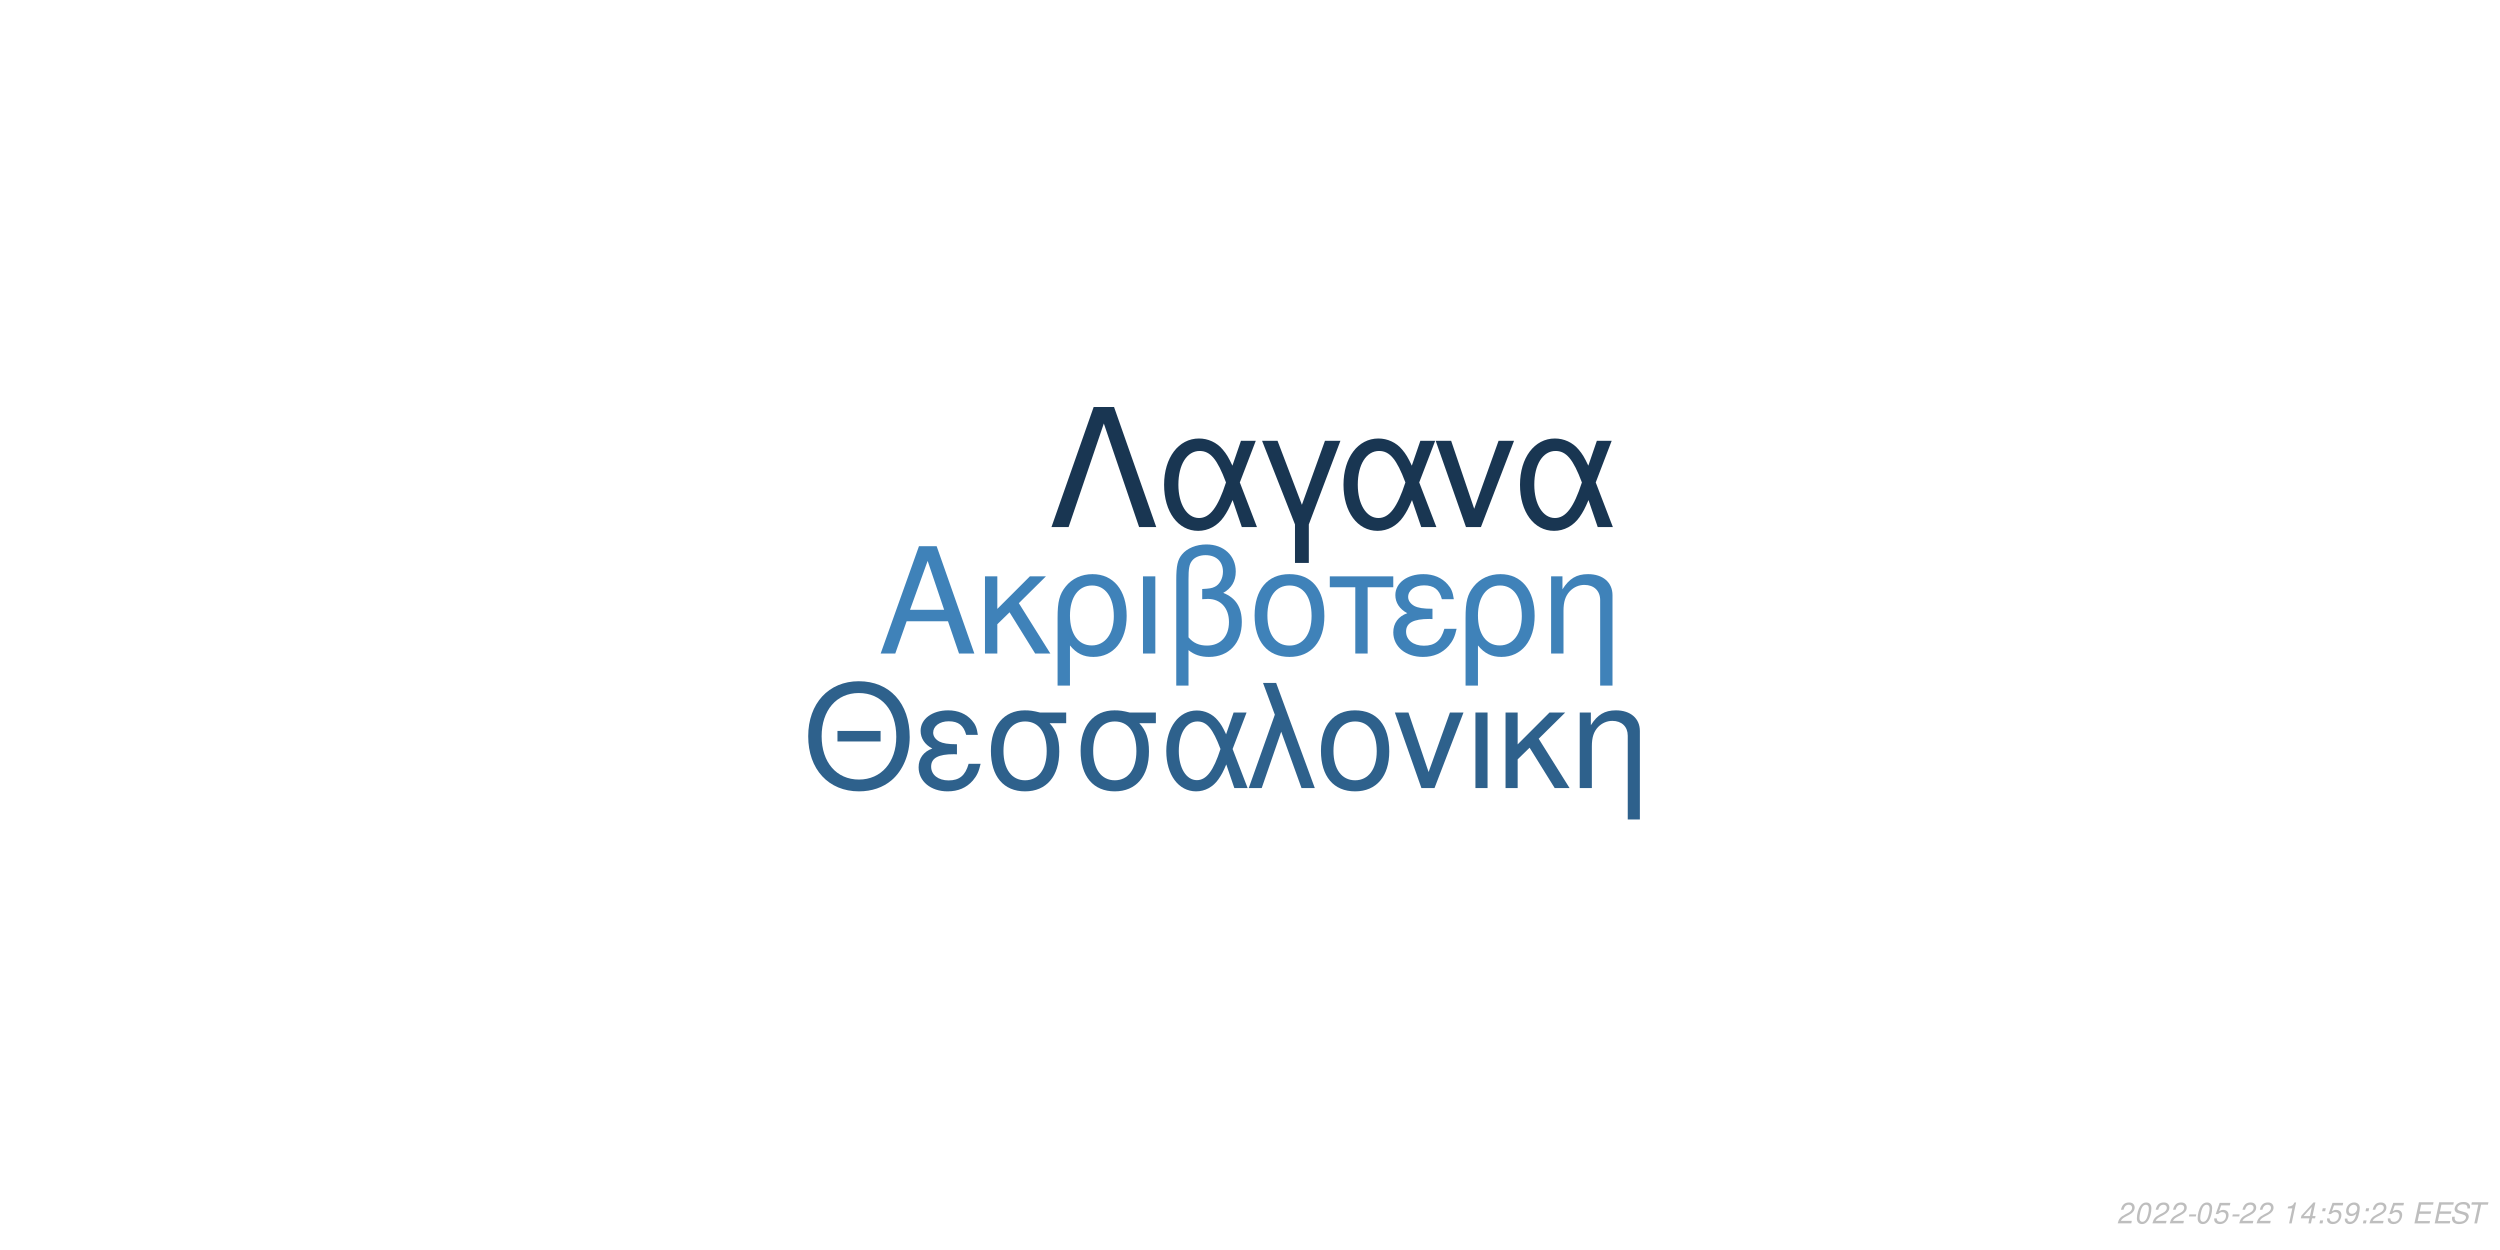
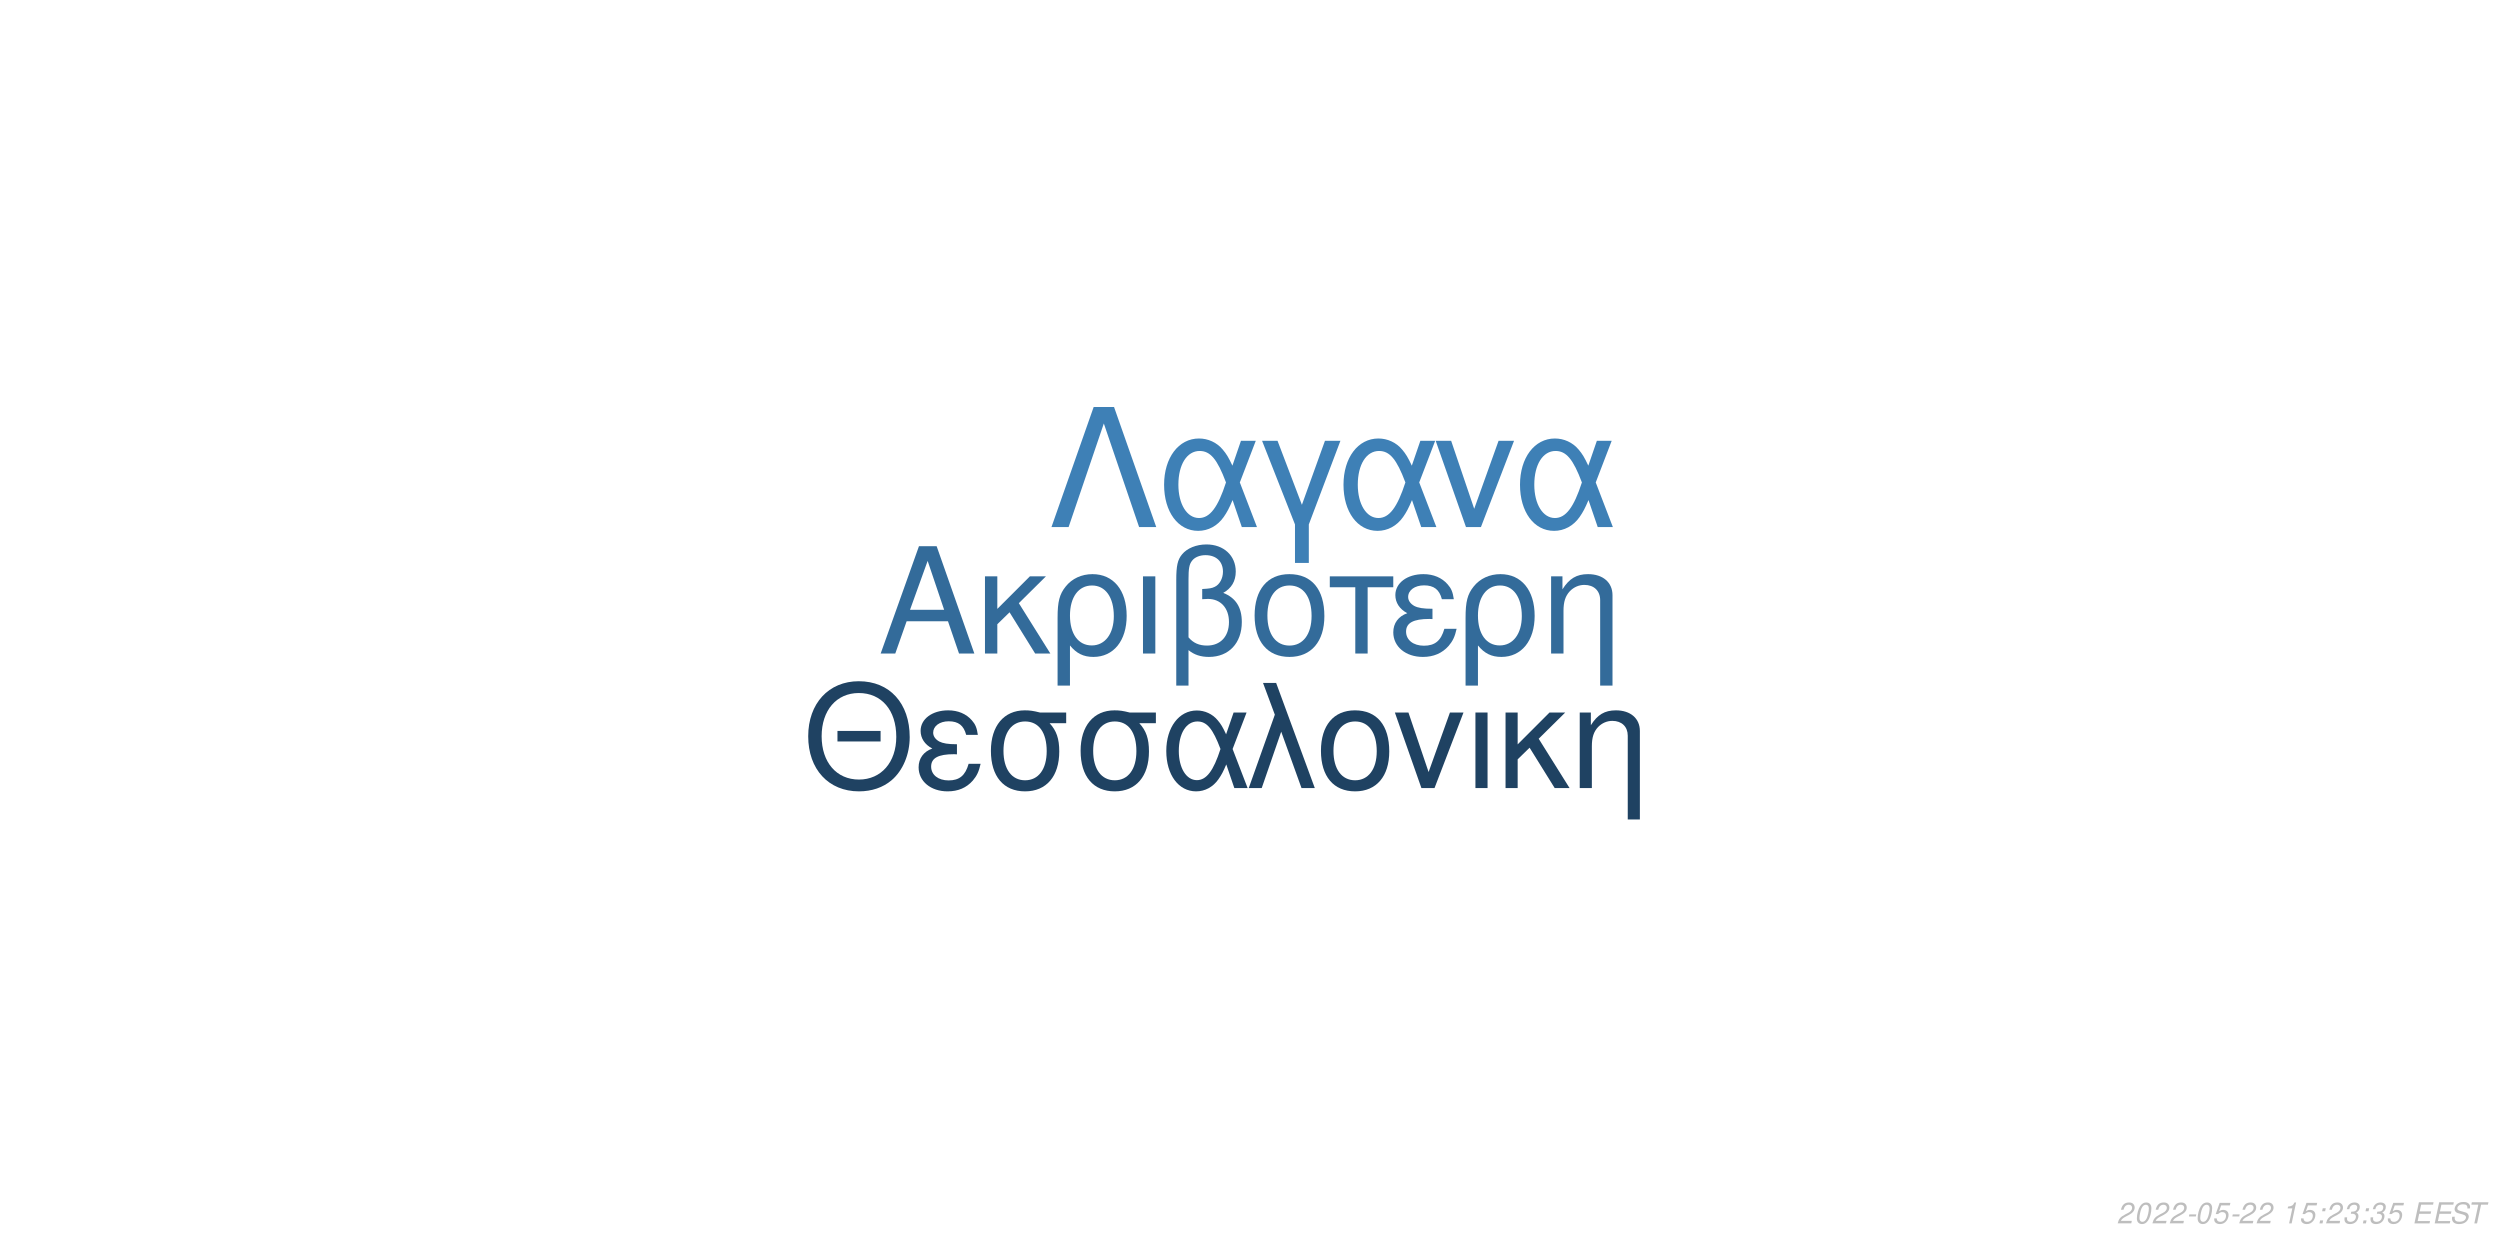
<svg xmlns="http://www.w3.org/2000/svg" xmlns:xlink="http://www.w3.org/1999/xlink" width="864pt" height="432pt" viewBox="0 0 864 432" version="1.1">
  <defs>
    <g>
      <symbol overflow="visible" id="glyph0-0">
        <path style="stroke:none;" d="" />
      </symbol>
      <symbol overflow="visible" id="glyph0-1">
        <path style="stroke:none;" d="M 24.125 -11.141 L 27.938 0 L 33.234 0 L 20.203 -37.094 L 14.094 -37.094 L 0.859 0 L 5.906 0 L 9.828 -11.141 Z M 22.797 -15.109 L 11 -15.109 L 17.094 -32.016 Z M 22.797 -15.109 " />
      </symbol>
      <symbol overflow="visible" id="glyph0-2">
        <path style="stroke:none;" d="M 7.172 -15.422 L 7.172 -26.672 L 2.906 -26.672 L 2.906 0 L 7.172 0 L 7.172 -10.125 L 11.406 -14.25 L 20.25 0 L 25.5 0 L 14.609 -17.406 L 23.969 -26.672 L 18.422 -26.672 Z M 7.172 -15.422 " />
      </symbol>
      <symbol overflow="visible" id="glyph0-3">
        <path style="stroke:none;" d="M 3 11.094 L 7.281 11.094 L 7.281 -2.797 C 9.516 -0.047 11.953 1.172 15.375 1.172 C 22.344 1.172 26.875 -4.422 26.875 -13.031 C 26.875 -21.891 22.297 -27.438 15.062 -27.438 C 11.297 -27.438 7.984 -25.906 5.797 -23.156 C 3.672 -20.516 3 -17.969 3 -12.359 Z M 14.906 -23.516 C 19.547 -23.516 22.438 -19.438 22.438 -12.922 C 22.438 -6.812 19.391 -2.797 14.812 -2.797 C 10.172 -2.797 7.281 -6.766 7.281 -13.125 C 7.281 -19.484 10.234 -23.516 14.906 -23.516 Z M 14.906 -23.516 " />
      </symbol>
      <symbol overflow="visible" id="glyph0-4">
        <path style="stroke:none;" d="M 3.516 0 L 7.781 0 L 7.781 -26.672 L 3.516 -26.672 Z M 3.516 0 " />
      </symbol>
      <symbol overflow="visible" id="glyph0-5">
        <path style="stroke:none;" d="M 4.016 11.094 L 8.25 11.094 L 8.25 -1.172 C 10.172 0.406 12.422 1.172 15.312 1.172 C 22.188 1.172 26.672 -3.609 26.672 -10.891 C 26.672 -15.984 24.578 -19.234 20.25 -20.969 C 23.109 -22.547 24.578 -25.031 24.578 -28.344 C 24.578 -33.844 20.406 -37.703 14.453 -37.703 C 10.938 -37.703 7.734 -36.391 6 -34.25 C 4.484 -32.422 4.016 -30.328 4.016 -25.391 Z M 8.25 -25.656 C 8.25 -29.359 8.5 -30.844 9.469 -32.062 C 10.375 -33.281 12.156 -34 14.094 -34 C 17.812 -34 20.156 -31.812 20.156 -28.297 C 20.156 -25.953 18.984 -23.812 17.297 -23.047 C 16.281 -22.547 15.469 -22.438 12.984 -22.297 L 12.984 -18.781 C 13.734 -18.828 14.344 -18.875 14.969 -18.875 C 19.344 -18.875 22.234 -15.719 22.234 -10.891 C 22.234 -5.906 19.281 -2.75 14.656 -2.75 C 11.953 -2.75 9.922 -3.609 8.25 -5.594 Z M 8.25 -25.656 " />
      </symbol>
      <symbol overflow="visible" id="glyph0-6">
        <path style="stroke:none;" d="M 14.094 -27.438 C 6.562 -27.438 2.094 -22.094 2.094 -13.125 C 2.094 -4.125 6.562 1.172 14.141 1.172 C 21.672 1.172 26.203 -4.172 26.203 -12.922 C 26.203 -22.188 21.828 -27.438 14.094 -27.438 Z M 14.141 -23.516 C 18.938 -23.516 21.781 -19.594 21.781 -12.984 C 21.781 -6.672 18.828 -2.75 14.141 -2.75 C 9.422 -2.75 6.516 -6.672 6.516 -13.125 C 6.516 -19.594 9.422 -23.516 14.141 -23.516 Z M 14.141 -23.516 " />
      </symbol>
      <symbol overflow="visible" id="glyph0-7">
        <path style="stroke:none;" d="M 7.891 0 L 12.156 0 L 12.156 -22.906 L 21.016 -22.906 L 21.016 -26.672 L -0.922 -26.672 L -0.922 -22.906 L 7.891 -22.906 Z M 7.891 0 " />
      </symbol>
      <symbol overflow="visible" id="glyph0-8">
        <path style="stroke:none;" d="M 14.562 -15.469 C 11.344 -15.469 9.562 -15.781 8.297 -16.438 C 6.922 -17.203 6.156 -18.328 6.156 -19.547 C 6.156 -21.891 8.453 -23.562 11.656 -23.562 C 15.062 -23.562 16.953 -22.094 17.812 -18.781 L 21.938 -18.781 C 21.578 -21.266 21.062 -22.5 19.797 -23.922 C 17.812 -26.203 14.906 -27.438 11.453 -27.438 C 5.797 -27.438 1.734 -24.375 1.734 -20.203 C 1.734 -17.609 3.156 -15.375 5.859 -13.938 C 2.797 -12.875 1.016 -10.484 1.016 -7.328 C 1.016 -2.391 5.297 1.172 11.25 1.172 C 14.969 1.172 17.906 -0.109 20.156 -2.641 C 21.578 -4.328 22.297 -5.797 22.906 -8.547 L 18.672 -8.547 C 17.5 -4.422 15.422 -2.703 11.609 -2.703 C 7.938 -2.703 5.438 -4.688 5.438 -7.578 C 5.438 -10.578 7.938 -11.953 13.484 -11.953 C 13.641 -11.953 14.094 -11.953 14.562 -11.906 Z M 14.562 -15.469 " />
      </symbol>
      <symbol overflow="visible" id="glyph0-9">
        <path style="stroke:none;" d="M 3.562 -26.672 L 3.562 0 L 7.844 0 L 7.844 -14.703 C 7.844 -17.906 8.5 -19.891 10.031 -21.531 C 11.406 -22.953 13.188 -23.719 15.062 -23.719 C 18.375 -23.719 20.516 -21.672 20.516 -18.469 L 20.516 11.094 L 24.781 11.094 L 24.781 -20.156 C 24.781 -24.578 21.469 -27.438 16.328 -27.438 C 12.359 -27.438 9.828 -25.906 7.484 -22.188 L 7.484 -26.672 Z M 3.562 -26.672 " />
      </symbol>
      <symbol overflow="visible" id="glyph1-0">
        <path style="stroke:none;" d="" />
      </symbol>
      <symbol overflow="visible" id="glyph1-1">
        <path style="stroke:none;" d="M 26.859 -19.734 L 11.953 -19.734 L 11.953 -16.094 L 26.859 -16.094 Z M 19.328 -36.922 C 8.922 -36.922 1.844 -29.25 1.844 -17.891 C 1.844 -6.484 8.875 1.141 19.391 1.141 C 23.812 1.141 27.703 -0.203 30.641 -2.688 C 34.578 -6.031 36.922 -11.656 36.922 -17.594 C 36.922 -29.297 30 -36.922 19.328 -36.922 Z M 19.328 -32.844 C 27.203 -32.844 32.281 -26.906 32.281 -17.688 C 32.281 -8.922 27.062 -2.938 19.391 -2.938 C 11.609 -2.938 6.484 -8.922 6.484 -17.891 C 6.484 -26.859 11.609 -32.844 19.328 -32.844 Z M 19.328 -32.844 " />
      </symbol>
      <symbol overflow="visible" id="glyph1-2">
        <path style="stroke:none;" d="M 14.25 -15.141 C 11.109 -15.141 9.375 -15.453 8.125 -16.094 C 6.781 -16.844 6.031 -17.938 6.031 -19.141 C 6.031 -21.422 8.266 -23.078 11.406 -23.078 C 14.75 -23.078 16.594 -21.625 17.438 -18.391 L 21.469 -18.391 C 21.125 -20.828 20.625 -22.031 19.391 -23.422 C 17.438 -25.656 14.594 -26.859 11.219 -26.859 C 5.688 -26.859 1.688 -23.875 1.688 -19.781 C 1.688 -17.234 3.094 -15.047 5.734 -13.656 C 2.734 -12.609 1 -10.266 1 -7.172 C 1 -2.344 5.188 1.141 11.016 1.141 C 14.656 1.141 17.547 -0.094 19.734 -2.594 C 21.125 -4.234 21.828 -5.688 22.422 -8.375 L 18.281 -8.375 C 17.141 -4.328 15.094 -2.641 11.359 -2.641 C 7.766 -2.641 5.328 -4.578 5.328 -7.422 C 5.328 -10.359 7.766 -11.703 13.203 -11.703 C 13.359 -11.703 13.797 -11.703 14.25 -11.656 Z M 14.25 -15.141 " />
      </symbol>
      <symbol overflow="visible" id="glyph1-3">
        <path style="stroke:none;" d="M 29 -26.109 L 19.938 -26.109 C 17.594 -26.703 16.438 -26.859 14.703 -26.859 C 7.469 -26.859 2.984 -21.469 2.984 -12.859 C 2.984 -4.031 7.375 1.141 14.797 1.141 C 22.172 1.141 26.609 -4.078 26.609 -12.656 C 26.609 -17.047 25.656 -19.828 23.266 -22.422 L 29 -22.422 Z M 14.797 -23.016 C 19.531 -23.016 22.266 -19.234 22.266 -12.75 C 22.266 -6.531 19.438 -2.688 14.797 -2.688 C 10.172 -2.688 7.328 -6.531 7.328 -12.859 C 7.328 -19.188 10.172 -23.016 14.797 -23.016 Z M 14.797 -23.016 " />
      </symbol>
      <symbol overflow="visible" id="glyph1-4">
        <path style="stroke:none;" d="M 29.344 -26.109 L 24.859 -26.109 L 22.266 -18.578 C 21.125 -21.031 20.484 -22.125 19.328 -23.469 C 17.547 -25.609 14.906 -26.812 12.156 -26.812 C 5.984 -26.812 1.594 -20.984 1.594 -12.812 C 1.594 -4.578 5.828 1.141 11.906 1.141 C 14.953 1.141 17.734 -0.344 19.625 -3.047 C 20.672 -4.531 21.281 -5.688 22.328 -8.172 L 25.109 0 L 29.703 0 L 24.516 -13.5 Z M 20.328 -13.5 C 17.891 -5.922 15.453 -2.734 12.156 -2.734 C 8.516 -2.734 5.922 -6.922 5.922 -12.812 C 5.922 -18.938 8.516 -23.016 12.359 -23.016 C 15.594 -23.016 17.688 -20.531 20.328 -13.5 Z M 20.328 -13.5 " />
      </symbol>
      <symbol overflow="visible" id="glyph1-5">
        <path style="stroke:none;" d="M 1.094 0 L 5.578 0 L 12.312 -19.484 L 19.328 0 L 23.922 0 L 10.562 -36.328 L 6.031 -36.328 L 10.109 -25.359 Z M 1.094 0 " />
      </symbol>
      <symbol overflow="visible" id="glyph1-6">
        <path style="stroke:none;" d="M 13.797 -26.859 C 6.422 -26.859 2.047 -21.625 2.047 -12.859 C 2.047 -4.031 6.422 1.141 13.859 1.141 C 21.234 1.141 25.656 -4.078 25.656 -12.656 C 25.656 -21.719 21.375 -26.859 13.797 -26.859 Z M 13.859 -23.016 C 18.531 -23.016 21.328 -19.188 21.328 -12.703 C 21.328 -6.531 18.438 -2.688 13.859 -2.688 C 9.219 -2.688 6.375 -6.531 6.375 -12.859 C 6.375 -19.188 9.219 -23.016 13.859 -23.016 Z M 13.859 -23.016 " />
      </symbol>
      <symbol overflow="visible" id="glyph1-7">
        <path style="stroke:none;" d="M 14.297 0 L 24.312 -26.109 L 19.625 -26.109 L 12.25 -5.531 L 5.281 -26.109 L 0.594 -26.109 L 9.766 0 Z M 14.297 0 " />
      </symbol>
      <symbol overflow="visible" id="glyph1-8">
        <path style="stroke:none;" d="M 3.438 0 L 7.625 0 L 7.625 -26.109 L 3.438 -26.109 Z M 3.438 0 " />
      </symbol>
      <symbol overflow="visible" id="glyph1-9">
        <path style="stroke:none;" d="M 7.031 -15.094 L 7.031 -26.109 L 2.844 -26.109 L 2.844 0 L 7.031 0 L 7.031 -9.922 L 11.156 -13.953 L 19.828 0 L 24.969 0 L 14.297 -17.047 L 23.469 -26.109 L 18.031 -26.109 Z M 7.031 -15.094 " />
      </symbol>
      <symbol overflow="visible" id="glyph1-10">
        <path style="stroke:none;" d="M 3.484 -26.109 L 3.484 0 L 7.672 0 L 7.672 -14.406 C 7.672 -17.547 8.328 -19.484 9.812 -21.078 C 11.156 -22.469 12.906 -23.219 14.75 -23.219 C 17.984 -23.219 20.078 -21.234 20.078 -18.094 L 20.078 10.859 L 24.266 10.859 L 24.266 -19.734 C 24.266 -24.062 21.031 -26.859 16 -26.859 C 12.109 -26.859 9.609 -25.359 7.328 -21.719 L 7.328 -26.109 Z M 3.484 -26.109 " />
      </symbol>
      <symbol overflow="visible" id="glyph2-0">
        <path style="stroke:none;" d="" />
      </symbol>
      <symbol overflow="visible" id="glyph2-1">
        <path style="stroke:none;" d="M 22.531 -41.484 L 15.484 -41.484 L 0.906 0 L 6.828 0 L 19 -35.797 L 31.188 0 L 37.109 0 Z M 22.531 -41.484 " />
      </symbol>
      <symbol overflow="visible" id="glyph2-2">
        <path style="stroke:none;" d="M 33.516 -29.812 L 28.391 -29.812 L 25.438 -21.219 C 24.125 -24.016 23.391 -25.266 22.078 -26.797 C 20.031 -29.25 17.016 -30.609 13.891 -30.609 C 6.828 -30.609 1.828 -23.953 1.828 -14.625 C 1.828 -5.234 6.656 1.312 13.594 1.312 C 17.078 1.312 20.266 -0.391 22.422 -3.469 C 23.609 -5.172 24.297 -6.484 25.5 -9.328 L 28.688 0 L 33.922 0 L 28 -15.422 Z M 23.219 -15.422 C 20.422 -6.766 17.641 -3.125 13.891 -3.125 C 9.734 -3.125 6.766 -7.906 6.766 -14.625 C 6.766 -21.625 9.734 -26.297 14.109 -26.297 C 17.812 -26.297 20.203 -23.453 23.219 -15.422 Z M 23.219 -15.422 " />
      </symbol>
      <symbol overflow="visible" id="glyph2-3">
        <path style="stroke:none;" d="M 12.062 12.406 L 16.844 12.406 L 16.844 -0.906 L 27.766 -29.812 L 22.422 -29.812 L 14.453 -7.688 L 6.031 -29.812 L 0.688 -29.812 L 12.062 -0.906 Z M 12.062 12.406 " />
      </symbol>
      <symbol overflow="visible" id="glyph2-4">
        <path style="stroke:none;" d="M 16.328 0 L 27.766 -29.812 L 22.422 -29.812 L 14 -6.312 L 6.031 -29.812 L 0.688 -29.812 L 11.156 0 Z M 16.328 0 " />
      </symbol>
      <symbol overflow="visible" id="glyph3-0">
        <path style="stroke:none;" d="" />
      </symbol>
      <symbol overflow="visible" id="glyph3-1">
        <path style="stroke:none;" d="M 5.234 -0.875 L 1.469 -0.875 C 1.641 -1.375 2.203 -1.891 3.109 -2.344 L 4.234 -2.938 C 5.562 -3.625 6.219 -4.469 6.219 -5.484 C 6.219 -5.938 6.062 -6.359 5.797 -6.656 C 5.469 -7.047 4.984 -7.234 4.312 -7.234 C 2.766 -7.234 1.891 -6.453 1.484 -4.734 L 2.375 -4.734 C 2.484 -5.188 2.609 -5.484 2.797 -5.75 C 3.094 -6.203 3.609 -6.453 4.188 -6.453 C 4.891 -6.453 5.344 -6.031 5.344 -5.375 C 5.344 -4.703 4.859 -4.094 4.016 -3.656 L 2.984 -3.125 C 1.234 -2.188 0.797 -1.656 0.344 -0.016 L 5.047 -0.016 Z M 5.234 -0.875 " />
      </symbol>
      <symbol overflow="visible" id="glyph3-2">
        <path style="stroke:none;" d="M 4.203 -7.234 C 3.375 -7.234 2.688 -6.812 2.125 -5.984 C 1.484 -5.047 0.984 -3.188 0.984 -1.734 C 0.984 -1.109 1.172 -0.562 1.484 -0.266 C 1.797 0.047 2.281 0.234 2.766 0.234 C 3.625 0.234 4.281 -0.156 4.859 -1.016 C 5.516 -1.953 6 -3.797 6 -5.266 C 6 -6.5 5.328 -7.234 4.203 -7.234 Z M 4.094 -6.453 C 4.734 -6.453 5.125 -5.984 5.125 -5.156 C 5.125 -4.203 4.781 -2.625 4.406 -1.812 C 3.984 -0.938 3.516 -0.547 2.875 -0.547 C 2.25 -0.547 1.875 -1.031 1.875 -1.828 C 1.875 -2.797 2.203 -4.344 2.594 -5.203 C 2.984 -6.047 3.453 -6.453 4.094 -6.453 Z M 4.094 -6.453 " />
      </symbol>
      <symbol overflow="visible" id="glyph3-3">
        <path style="stroke:none;" d="M 3.516 -3.125 L 1.125 -3.125 L 0.969 -2.406 L 3.359 -2.406 Z M 3.516 -3.125 " />
      </symbol>
      <symbol overflow="visible" id="glyph3-4">
        <path style="stroke:none;" d="M 6.297 -7.094 L 2.594 -7.094 L 1.234 -3.234 L 2.047 -3.234 C 2.656 -3.766 2.938 -3.906 3.531 -3.906 C 4.328 -3.906 4.797 -3.453 4.797 -2.688 C 4.797 -1.438 3.969 -0.547 2.828 -0.547 C 2.031 -0.547 1.609 -0.938 1.578 -1.734 L 0.703 -1.734 L 0.703 -1.516 C 0.703 -0.938 0.844 -0.547 1.188 -0.266 C 1.562 0.062 2.078 0.234 2.703 0.234 C 3.656 0.234 4.391 -0.156 4.984 -0.922 C 5.422 -1.5 5.672 -2.234 5.672 -2.953 C 5.672 -4 4.938 -4.672 3.812 -4.672 C 3.328 -4.672 2.906 -4.547 2.406 -4.234 L 3.109 -6.219 L 6.109 -6.219 Z M 6.297 -7.094 " />
      </symbol>
      <symbol overflow="visible" id="glyph3-5">
        <path style="stroke:none;" d="" />
      </symbol>
      <symbol overflow="visible" id="glyph3-6">
        <path style="stroke:none;" d="M 3.703 -5.188 L 2.594 0 L 3.469 0 L 5.016 -7.234 L 4.438 -7.234 C 3.906 -6.156 3.688 -6.016 2.234 -5.812 L 2.109 -5.188 Z M 3.703 -5.188 " />
      </symbol>
      <symbol overflow="visible" id="glyph3-7">
-         <path style="stroke:none;" d="M 3.625 -1.75 L 3.266 0 L 4.141 0 L 4.516 -1.75 L 5.562 -1.75 L 5.734 -2.531 L 4.688 -2.531 L 5.688 -7.234 L 5.016 -7.234 L 0.844 -2.672 L 0.641 -1.75 Z M 3.797 -2.531 L 1.594 -2.531 L 4.469 -5.703 Z M 3.797 -2.531 " />
+         <path style="stroke:none;" d="M 2.359 -1.031 L 1.312 -1.031 L 1.094 0 L 2.141 0 Z M 3.266 -5.234 L 2.219 -5.234 L 2 -4.203 L 3.047 -4.203 Z M 3.266 -5.234 " />
      </symbol>
      <symbol overflow="visible" id="glyph3-8">
-         <path style="stroke:none;" d="M 2.359 -1.031 L 1.312 -1.031 L 1.094 0 L 2.141 0 Z M 3.266 -5.234 L 2.219 -5.234 L 2 -4.203 L 3.047 -4.203 Z M 3.266 -5.234 " />
+         <path style="stroke:none;" d="M 2.922 -3.312 C 3.125 -3.344 3.234 -3.344 3.375 -3.344 C 4.203 -3.344 4.688 -3 4.688 -2.406 C 4.688 -1.312 3.906 -0.547 2.781 -0.547 C 2.047 -0.547 1.594 -0.938 1.594 -1.562 C 1.594 -1.719 1.609 -1.844 1.656 -2.094 L 0.766 -2.094 C 0.734 -1.797 0.719 -1.641 0.719 -1.469 C 0.719 -0.375 1.406 0.234 2.641 0.234 C 3.547 0.234 4.297 -0.078 4.812 -0.656 C 5.266 -1.156 5.562 -1.875 5.562 -2.547 C 5.562 -3.125 5.344 -3.453 4.797 -3.734 C 5.641 -4.234 6.016 -4.844 6.016 -5.734 C 6.016 -6.656 5.312 -7.234 4.203 -7.234 C 3.375 -7.234 2.672 -6.938 2.188 -6.375 C 1.891 -6.031 1.703 -5.641 1.516 -4.906 L 2.391 -4.906 C 2.5 -5.359 2.594 -5.594 2.734 -5.812 C 3.047 -6.234 3.516 -6.453 4.078 -6.453 C 4.734 -6.453 5.141 -6.125 5.141 -5.578 C 5.141 -5.188 5.016 -4.797 4.797 -4.547 C 4.516 -4.234 4 -4.062 3.266 -4.062 L 3.078 -4.062 Z M 2.922 -3.312 " />
      </symbol>
      <symbol overflow="visible" id="glyph3-9">
-         <path style="stroke:none;" d="M 0.844 -1.656 C 0.844 -1.547 0.844 -1.438 0.844 -1.375 C 0.844 -0.406 1.531 0.234 2.578 0.234 C 3.203 0.234 3.766 0.016 4.297 -0.438 C 4.938 -1 5.312 -1.656 5.594 -2.719 C 5.844 -3.672 6.016 -4.766 6.016 -5.375 C 6.016 -5.844 5.844 -6.328 5.547 -6.656 C 5.203 -7.031 4.703 -7.234 4.062 -7.234 C 2.516 -7.234 1.297 -5.938 1.297 -4.266 C 1.297 -3.203 1.984 -2.547 3.047 -2.547 C 3.484 -2.547 3.953 -2.672 4.281 -2.891 C 4.406 -2.984 4.547 -3.078 4.828 -3.344 C 4.438 -1.484 3.703 -0.547 2.703 -0.547 C 2.109 -0.547 1.719 -0.938 1.719 -1.547 L 1.719 -1.656 Z M 3.953 -6.453 C 4.625 -6.453 5.141 -5.953 5.141 -5.281 C 5.141 -4.188 4.312 -3.312 3.297 -3.312 C 2.594 -3.312 2.172 -3.734 2.172 -4.453 C 2.172 -5.562 2.984 -6.453 3.953 -6.453 Z M 3.953 -6.453 " />
+         <path style="stroke:none;" d="M 2.547 -3.312 L 6.5 -3.312 L 6.688 -4.141 L 2.719 -4.141 L 3.219 -6.469 L 7.344 -6.469 L 7.516 -7.297 L 2.453 -7.297 L 0.906 0 L 6.125 0 L 6.297 -0.812 L 2.016 -0.812 Z M 2.547 -3.312 " />
      </symbol>
      <symbol overflow="visible" id="glyph3-10">
-         <path style="stroke:none;" d="M 2.547 -3.312 L 6.5 -3.312 L 6.688 -4.141 L 2.719 -4.141 L 3.219 -6.469 L 7.344 -6.469 L 7.516 -7.297 L 2.453 -7.297 L 0.906 0 L 6.125 0 L 6.297 -0.812 L 2.016 -0.812 Z M 2.547 -3.312 " />
+         <path style="stroke:none;" d="M 7.062 -5.156 C 7.125 -5.438 7.141 -5.562 7.141 -5.703 C 7.141 -6.156 6.938 -6.594 6.594 -6.891 C 6.188 -7.25 5.656 -7.406 4.875 -7.406 C 3.844 -7.406 3.047 -7.125 2.5 -6.562 C 2.094 -6.141 1.781 -5.438 1.781 -4.922 C 1.781 -4.297 2.219 -3.766 2.891 -3.562 L 4.594 -3.094 C 5.406 -2.859 5.734 -2.578 5.734 -2.094 C 5.734 -1.781 5.547 -1.406 5.266 -1.141 C 4.844 -0.766 4.266 -0.578 3.453 -0.578 C 2.328 -0.578 1.812 -0.984 1.812 -1.906 C 1.812 -2.047 1.812 -2.125 1.844 -2.312 L 0.984 -2.312 C 0.906 -2.062 0.891 -1.906 0.891 -1.688 C 0.891 -0.484 1.797 0.234 3.297 0.234 C 4.359 0.234 5.234 -0.062 5.812 -0.609 C 6.344 -1.078 6.688 -1.797 6.688 -2.375 C 6.688 -2.641 6.609 -2.906 6.453 -3.156 C 6.234 -3.5 5.938 -3.703 5.469 -3.828 L 3.75 -4.312 C 2.984 -4.547 2.734 -4.734 2.734 -5.188 C 2.734 -5.547 2.875 -5.844 3.188 -6.109 C 3.547 -6.438 4.031 -6.594 4.703 -6.594 C 5.266 -6.594 5.688 -6.484 5.906 -6.297 C 6.094 -6.125 6.219 -5.797 6.219 -5.516 C 6.219 -5.422 6.203 -5.344 6.188 -5.156 Z M 7.062 -5.156 " />
      </symbol>
      <symbol overflow="visible" id="glyph3-11">
-         <path style="stroke:none;" d="M 7.062 -5.156 C 7.125 -5.438 7.141 -5.562 7.141 -5.703 C 7.141 -6.156 6.938 -6.594 6.594 -6.891 C 6.188 -7.25 5.656 -7.406 4.875 -7.406 C 3.844 -7.406 3.047 -7.125 2.5 -6.562 C 2.094 -6.141 1.781 -5.438 1.781 -4.922 C 1.781 -4.297 2.219 -3.766 2.891 -3.562 L 4.594 -3.094 C 5.406 -2.859 5.734 -2.578 5.734 -2.094 C 5.734 -1.781 5.547 -1.406 5.266 -1.141 C 4.844 -0.766 4.266 -0.578 3.453 -0.578 C 2.328 -0.578 1.812 -0.984 1.812 -1.906 C 1.812 -2.047 1.812 -2.125 1.844 -2.312 L 0.984 -2.312 C 0.906 -2.062 0.891 -1.906 0.891 -1.688 C 0.891 -0.484 1.797 0.234 3.297 0.234 C 4.359 0.234 5.234 -0.062 5.812 -0.609 C 6.344 -1.078 6.688 -1.797 6.688 -2.375 C 6.688 -2.641 6.609 -2.906 6.453 -3.156 C 6.234 -3.5 5.938 -3.703 5.469 -3.828 L 3.75 -4.312 C 2.984 -4.547 2.734 -4.734 2.734 -5.188 C 2.734 -5.547 2.875 -5.844 3.188 -6.109 C 3.547 -6.438 4.031 -6.594 4.703 -6.594 C 5.266 -6.594 5.688 -6.484 5.906 -6.297 C 6.094 -6.125 6.219 -5.797 6.219 -5.516 C 6.219 -5.422 6.203 -5.344 6.188 -5.156 Z M 7.062 -5.156 " />
-       </symbol>
-       <symbol overflow="visible" id="glyph3-12">
        <path style="stroke:none;" d="M 4.938 -6.469 L 7.312 -6.469 L 7.484 -7.297 L 1.75 -7.297 L 1.578 -6.469 L 3.984 -6.469 L 2.609 0 L 3.547 0 Z M 4.938 -6.469 " />
      </symbol>
    </g>
  </defs>
  <g id="surface1">
    <rect x="0" y="0" width="864" height="432" style="fill:rgb(100%,100%,100%);fill-opacity:1;stroke:none;" />
-     <g style="fill:rgb(24.706%,50.98%,72.549%);fill-opacity:1;">
+     <g style="fill:rgb(20%,41.961%,60.392%);fill-opacity:1;">
      <use xlink:href="#glyph0-1" x="303.5" y="225.861" />
      <use xlink:href="#glyph0-2" x="337.5" y="225.861" />
      <use xlink:href="#glyph0-3" x="362.5" y="225.861" />
      <use xlink:href="#glyph0-4" x="391.5" y="225.861" />
      <use xlink:href="#glyph0-5" x="402.5" y="225.861" />
      <use xlink:href="#glyph0-6" x="431.5" y="225.861" />
      <use xlink:href="#glyph0-7" x="460.5" y="225.861" />
      <use xlink:href="#glyph0-8" x="480.5" y="225.861" />
      <use xlink:href="#glyph0-3" x="503.5" y="225.861" />
      <use xlink:href="#glyph0-9" x="532.5" y="225.861" />
    </g>
-     <g style="fill:rgb(18.039%,38.039%,54.902%);fill-opacity:1;">
+     <g style="fill:rgb(12.157%,25.882%,38.431%);fill-opacity:1;">
      <use xlink:href="#glyph1-1" x="277.473" y="272.354" />
      <use xlink:href="#glyph1-2" x="316.473" y="272.354" />
      <use xlink:href="#glyph1-3" x="339.473" y="272.354" />
      <use xlink:href="#glyph1-3" x="370.473" y="272.354" />
      <use xlink:href="#glyph1-4" x="401.473" y="272.354" />
      <use xlink:href="#glyph1-5" x="430.473" y="272.354" />
      <use xlink:href="#glyph1-6" x="454.473" y="272.354" />
      <use xlink:href="#glyph1-7" x="481.473" y="272.354" />
      <use xlink:href="#glyph1-8" x="506.473" y="272.354" />
      <use xlink:href="#glyph1-9" x="517.473" y="272.354" />
      <use xlink:href="#glyph1-10" x="542.473" y="272.354" />
    </g>
-     <g style="fill:rgb(9.804%,21.176%,32.157%);fill-opacity:1;">
+     <g style="fill:rgb(24.314%,50.196%,71.373%);fill-opacity:1;">
      <use xlink:href="#glyph2-1" x="362.484" y="182.152" />
      <use xlink:href="#glyph2-2" x="400.484" y="182.152" />
      <use xlink:href="#glyph2-3" x="435.484" y="182.152" />
      <use xlink:href="#glyph2-2" x="462.484" y="182.152" />
      <use xlink:href="#glyph2-4" x="495.484" y="182.152" />
      <use xlink:href="#glyph2-2" x="523.484" y="182.152" />
    </g>
    <g style="fill:rgb(74.51%,74.51%,74.51%);fill-opacity:1;">
      <use xlink:href="#glyph3-1" x="731.52" y="422.81" />
      <use xlink:href="#glyph3-2" x="737.52" y="422.81" />
      <use xlink:href="#glyph3-1" x="743.52" y="422.81" />
      <use xlink:href="#glyph3-1" x="749.52" y="422.81" />
      <use xlink:href="#glyph3-3" x="755.52" y="422.81" />
      <use xlink:href="#glyph3-2" x="758.52" y="422.81" />
      <use xlink:href="#glyph3-4" x="764.52" y="422.81" />
      <use xlink:href="#glyph3-3" x="770.52" y="422.81" />
      <use xlink:href="#glyph3-1" x="773.52" y="422.81" />
      <use xlink:href="#glyph3-1" x="779.52" y="422.81" />
      <use xlink:href="#glyph3-5" x="785.52" y="422.81" />
      <use xlink:href="#glyph3-6" x="788.52" y="422.81" />
-       <use xlink:href="#glyph3-7" x="794.52" y="422.81" />
-       <use xlink:href="#glyph3-8" x="800.52" y="422.81" />
-       <use xlink:href="#glyph3-4" x="803.52" y="422.81" />
-       <use xlink:href="#glyph3-9" x="809.52" y="422.81" />
-       <use xlink:href="#glyph3-8" x="815.52" y="422.81" />
-       <use xlink:href="#glyph3-1" x="818.52" y="422.81" />
+       <use xlink:href="#glyph3-4" x="794.52" y="422.81" />
+       <use xlink:href="#glyph3-7" x="800.52" y="422.81" />
+       <use xlink:href="#glyph3-1" x="803.52" y="422.81" />
+       <use xlink:href="#glyph3-8" x="809.52" y="422.81" />
+       <use xlink:href="#glyph3-7" x="815.52" y="422.81" />
+       <use xlink:href="#glyph3-8" x="818.52" y="422.81" />
      <use xlink:href="#glyph3-4" x="824.52" y="422.81" />
      <use xlink:href="#glyph3-5" x="830.52" y="422.81" />
-       <use xlink:href="#glyph3-10" x="833.52" y="422.81" />
-       <use xlink:href="#glyph3-10" x="840.52" y="422.81" />
-       <use xlink:href="#glyph3-11" x="846.52" y="422.81" />
-       <use xlink:href="#glyph3-12" x="852.52" y="422.81" />
+       <use xlink:href="#glyph3-9" x="833.52" y="422.81" />
+       <use xlink:href="#glyph3-9" x="840.52" y="422.81" />
+       <use xlink:href="#glyph3-10" x="846.52" y="422.81" />
+       <use xlink:href="#glyph3-11" x="852.52" y="422.81" />
    </g>
  </g>
</svg>
